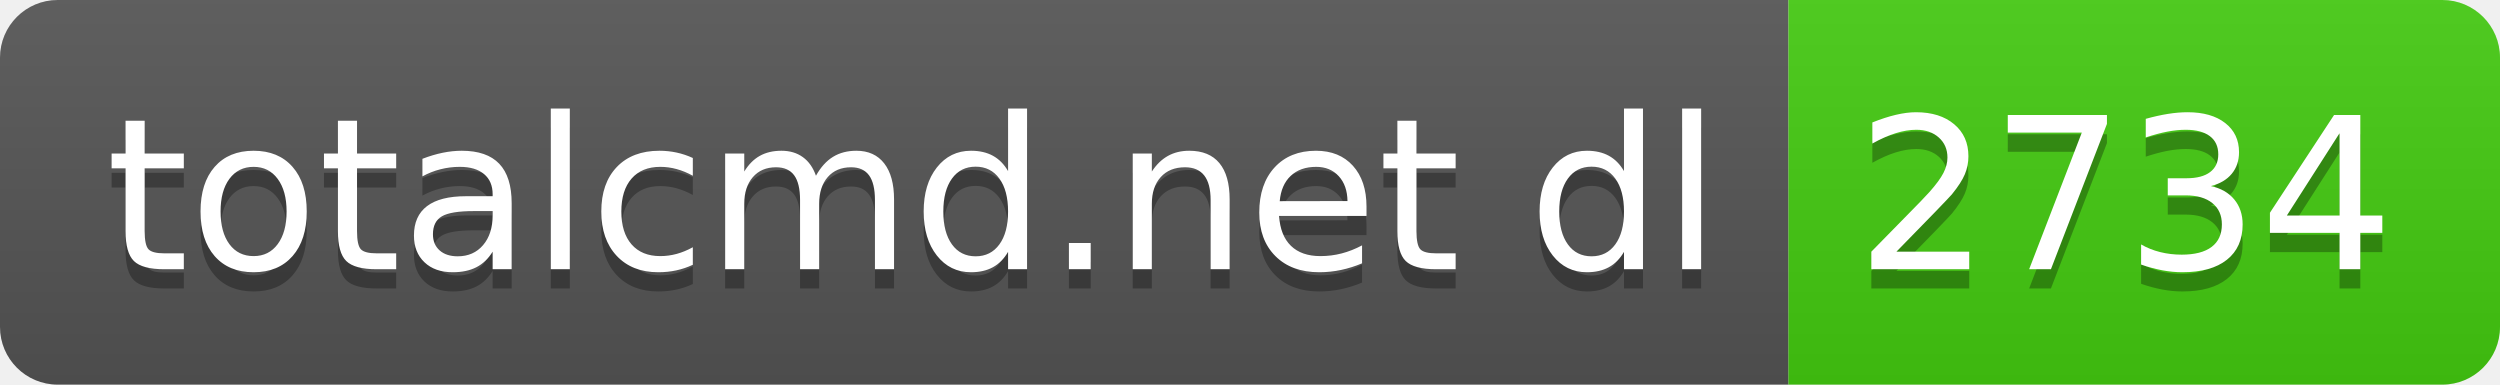
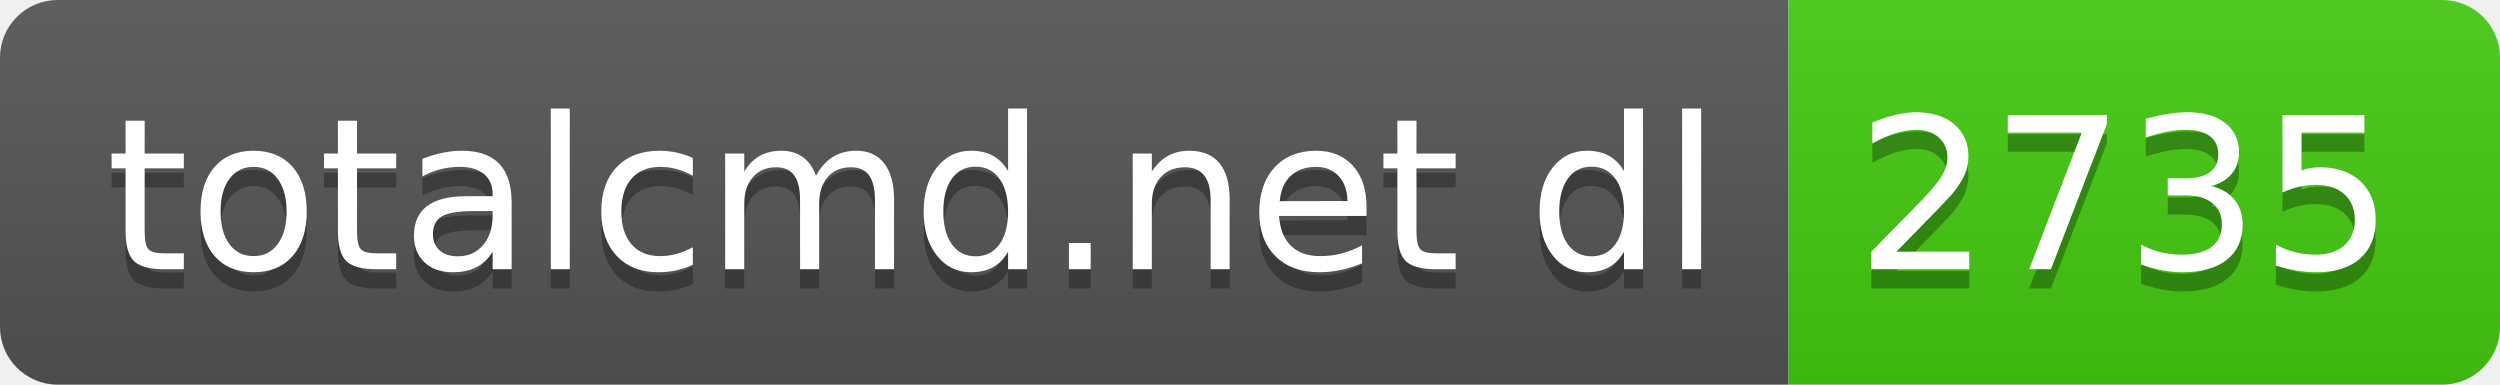
- <svg xmlns="http://www.w3.org/2000/svg" width="130" height="20" role="img" aria-label="totalcmd.net dl: 2734">
+ <svg xmlns="http://www.w3.org/2000/svg" width="130" height="20" role="img" aria-label="totalcmd.net dl: 2735">
  <linearGradient id="s" x2="0" y2="100%">
    <stop offset="0" stop-color="#bbb" stop-opacity=".1" />
    <stop offset="1" stop-opacity=".1" />
  </linearGradient>
  <clipPath id="r">
    <rect width="130" height="20" rx="3" fill="#fff" />
  </clipPath>
  <g clip-path="url(#r)">
    <rect width="93" height="20" fill="#555" />
    <rect x="93" width="37" height="20" fill="#4c1" />
    <rect width="130" height="20" fill="url(#s)" />
  </g>
  <g fill="#fff" text-anchor="middle" font-family="Verdana,Geneva,DejaVu Sans,sans-serif" text-rendering="geometricPrecision" font-size="110">
    <text aria-hidden="true" x="475" y="150" fill="#010101" fill-opacity=".3" transform="scale(.1)" textLength="830">totalcmd.net dl</text>
    <text x="475" y="140" transform="scale(.1)" fill="#fff" textLength="830">totalcmd.net dl</text>
-     <text aria-hidden="true" x="1105" y="150" fill="#010101" fill-opacity=".3" transform="scale(.1)" textLength="270">2734</text>
-     <text x="1105" y="140" transform="scale(.1)" fill="#fff" textLength="270">2734</text>
+     <text aria-hidden="true" x="1105" y="150" fill="#010101" fill-opacity=".3" transform="scale(.1)" textLength="270">2735</text>
+     <text x="1105" y="140" transform="scale(.1)" fill="#fff" textLength="270">2735</text>
  </g>
</svg>
